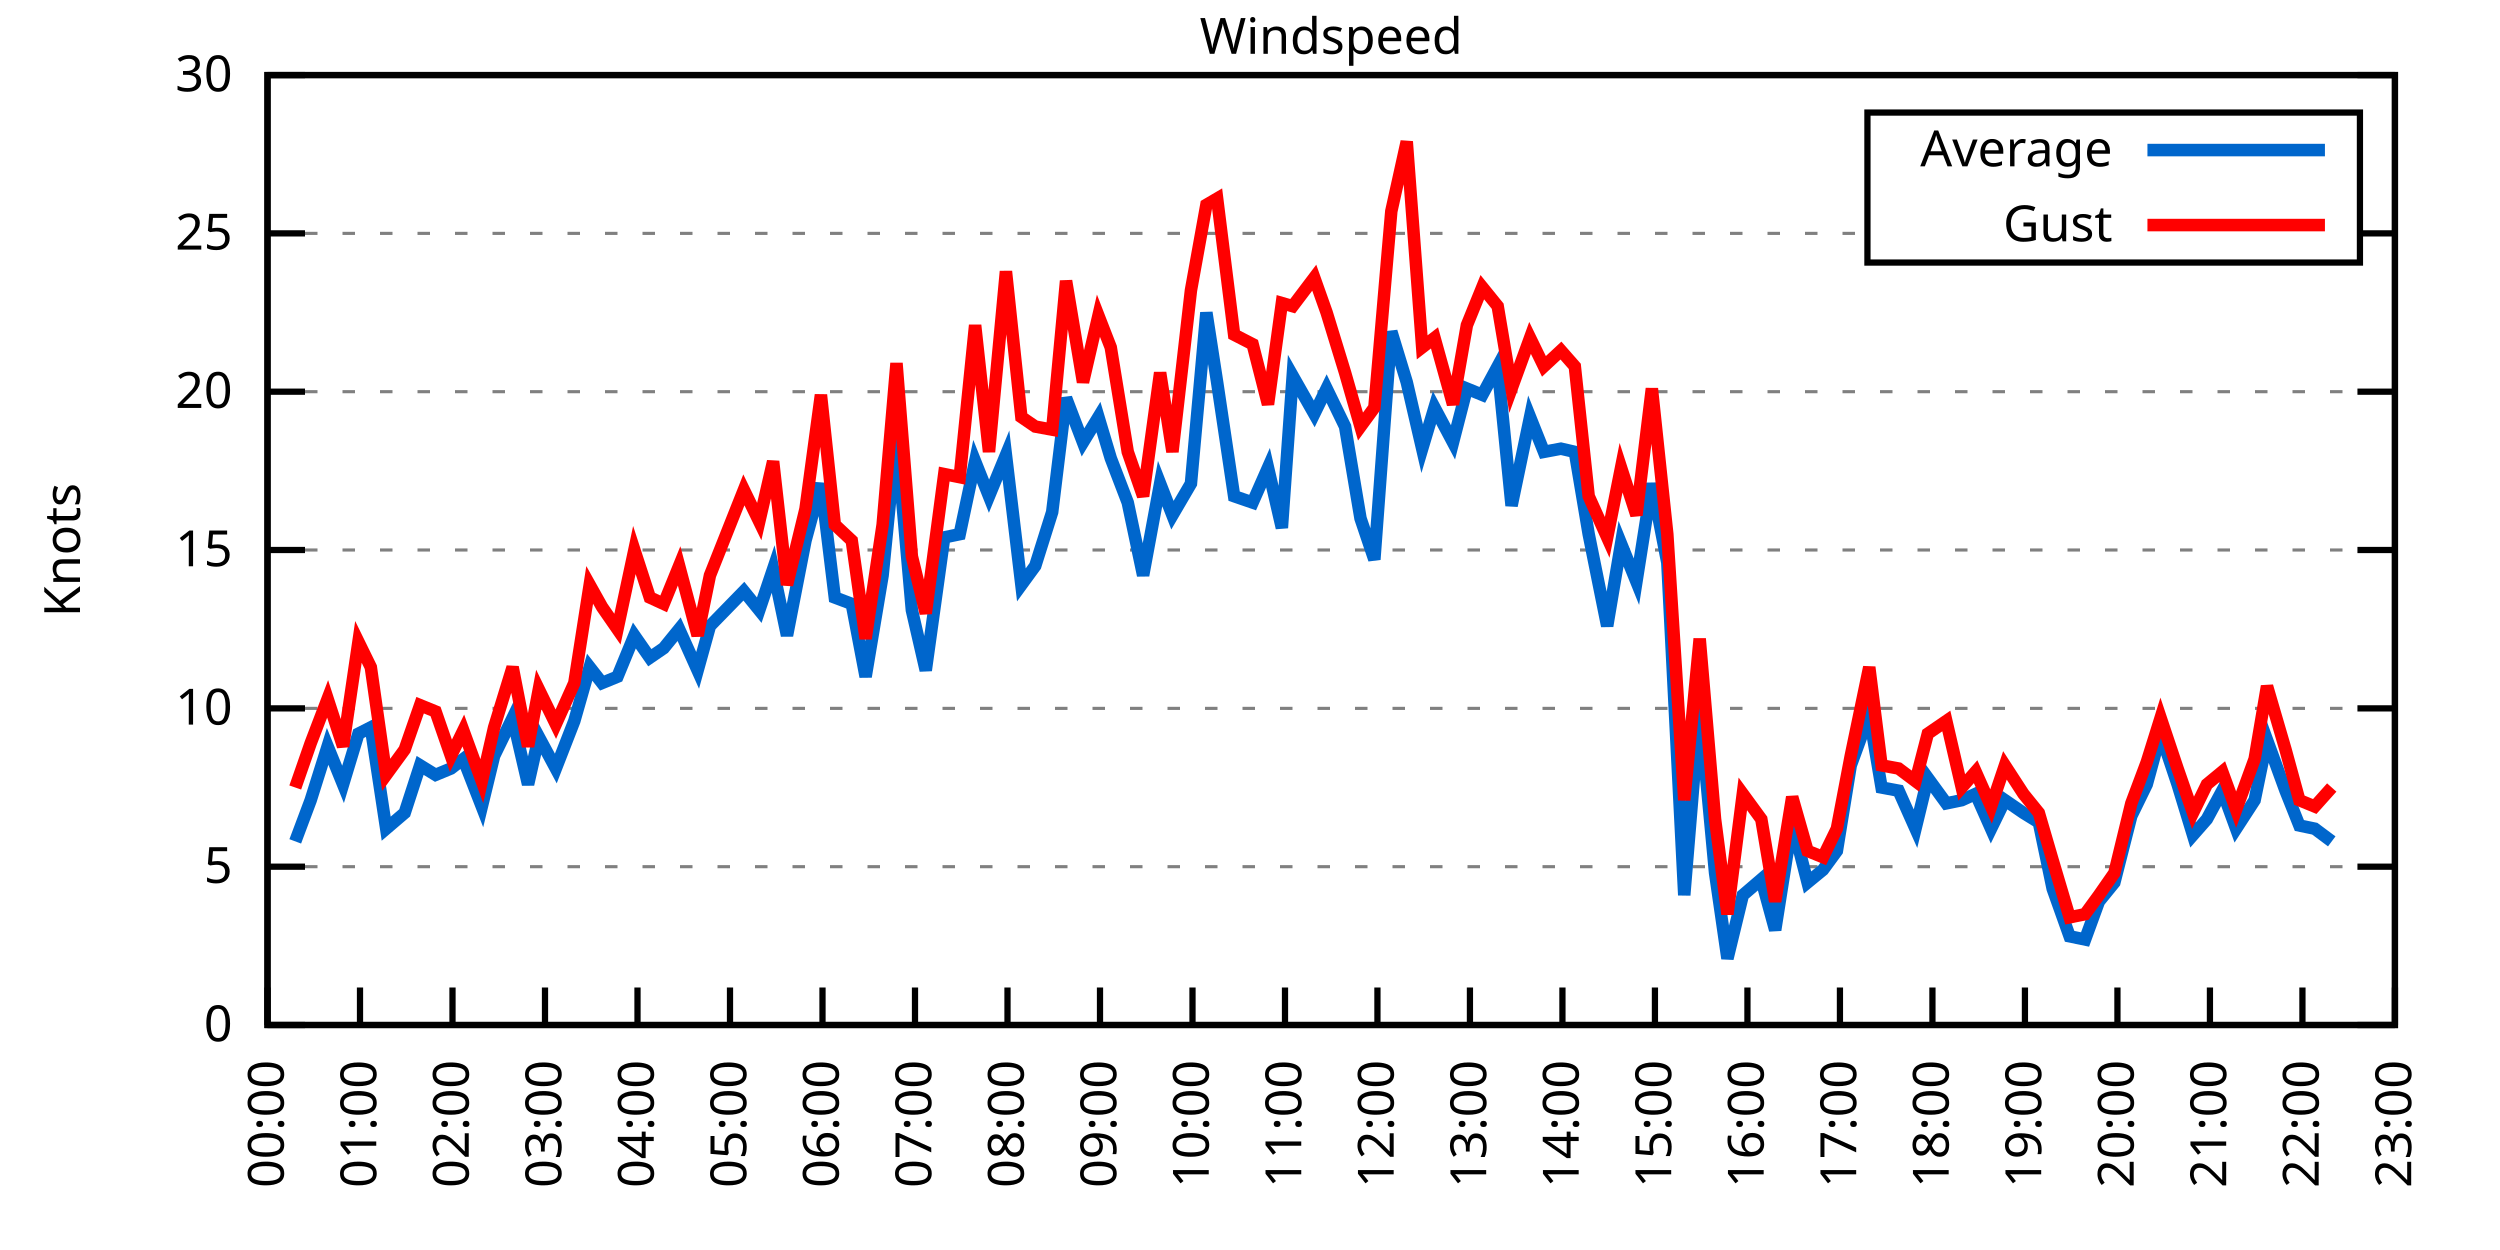
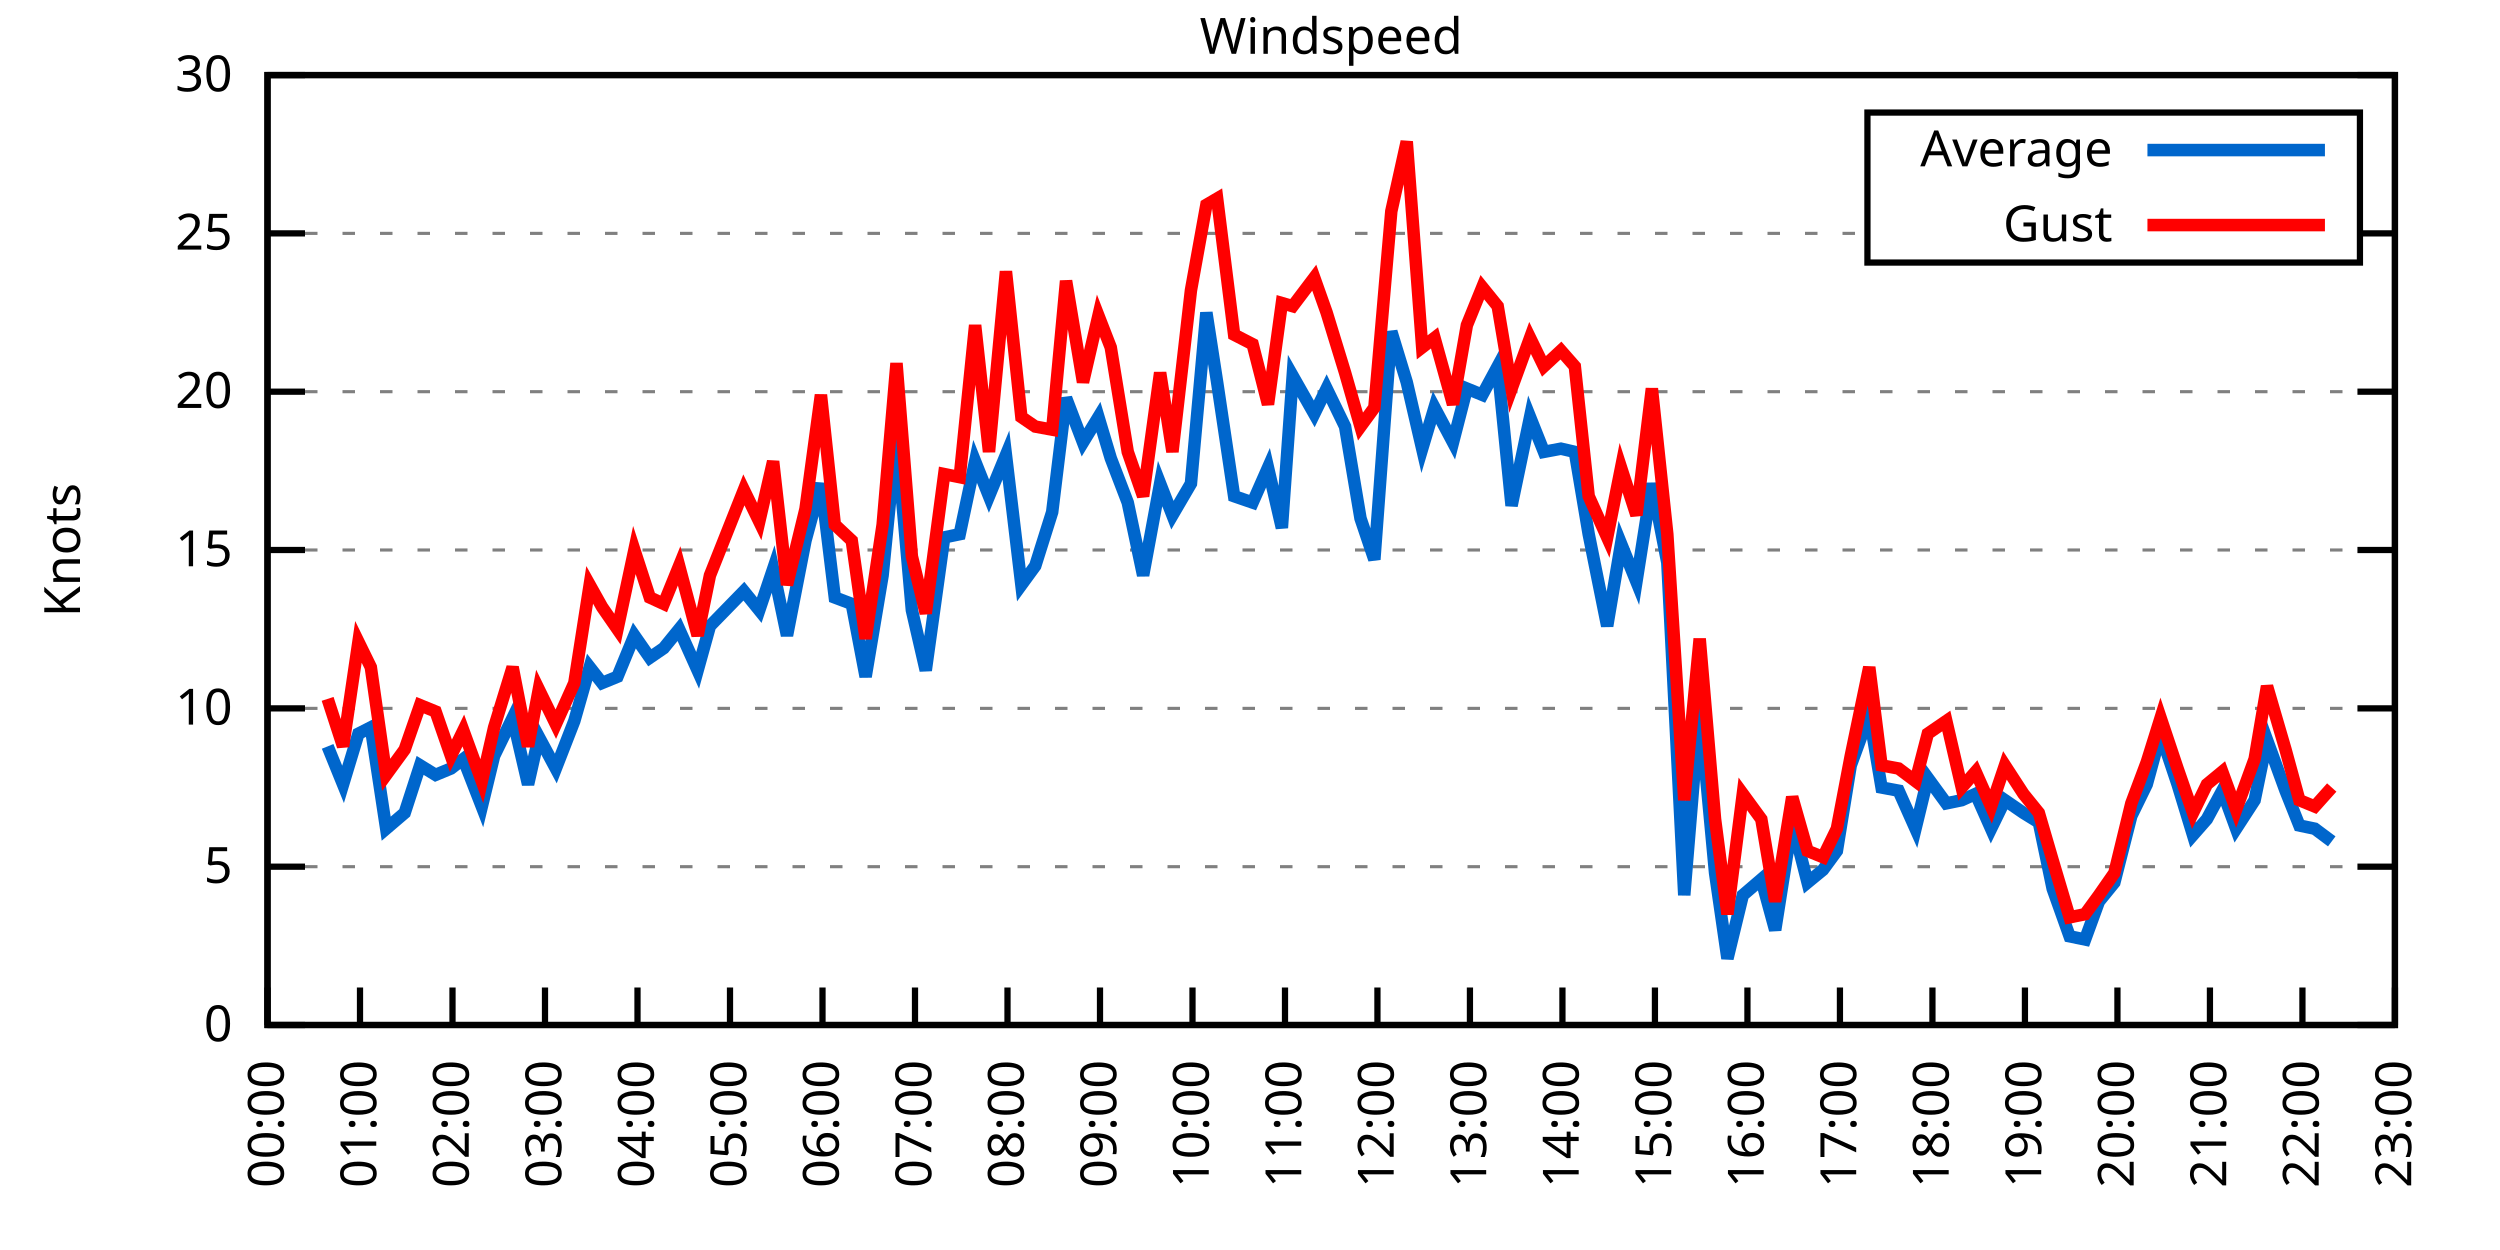
<svg xmlns="http://www.w3.org/2000/svg" xmlns:xlink="http://www.w3.org/1999/xlink" width="400" height="200" viewBox="0 0 400 200">
  <g id="gnuplot_canvas">
    <rect x="0" y="0" width="400" height="200" fill="none" />
    <defs>
      <circle id="gpDot" r="0.5" stroke-width="0.5" stroke="currentColor" />
      <path id="gpPt0" stroke-width="0.333" stroke="currentColor" d="M-1,0 h2 M0,-1 v2" />
      <path id="gpPt1" stroke-width="0.333" stroke="currentColor" d="M-1,-1 L1,1 M1,-1 L-1,1" />
      <path id="gpPt2" stroke-width="0.333" stroke="currentColor" d="M-1,0 L1,0 M0,-1 L0,1 M-1,-1 L1,1 M-1,1 L1,-1" />
      <rect id="gpPt3" stroke-width="0.333" stroke="currentColor" x="-1" y="-1" width="2" height="2" />
      <rect id="gpPt4" stroke-width="0.333" stroke="currentColor" fill="currentColor" x="-1" y="-1" width="2" height="2" />
      <circle id="gpPt5" stroke-width="0.333" stroke="currentColor" cx="0" cy="0" r="1" />
      <use xlink:href="#gpPt5" id="gpPt6" fill="currentColor" stroke="none" />
      <path id="gpPt7" stroke-width="0.333" stroke="currentColor" d="M0,-1.33 L-1.33,0.67 L1.33,0.67 z" />
      <use xlink:href="#gpPt7" id="gpPt8" fill="currentColor" stroke="none" />
      <use xlink:href="#gpPt7" id="gpPt9" stroke="currentColor" transform="rotate(180)" />
      <use xlink:href="#gpPt9" id="gpPt10" fill="currentColor" stroke="none" />
      <use xlink:href="#gpPt3" id="gpPt11" stroke="currentColor" transform="rotate(45)" />
      <use xlink:href="#gpPt11" id="gpPt12" fill="currentColor" stroke="none" />
      <path id="gpPt13" stroke-width="0.333" stroke="currentColor" d="M0,1.330 L1.265,0.411 L0.782,-1.067 L-0.782,-1.076 L-1.265,0.411 z" />
      <use xlink:href="#gpPt13" id="gpPt14" fill="currentColor" stroke="none" />
      <filter id="textbox" filterUnits="objectBoundingBox" x="0" y="0" height="1" width="1">
        <feFlood flood-color="white" flood-opacity="1" result="bgnd" />
        <feComposite in="SourceGraphic" in2="bgnd" operator="atop" />
      </filter>
      <filter id="greybox" filterUnits="objectBoundingBox" x="0" y="0" height="1" width="1">
        <feFlood flood-color="lightgrey" flood-opacity="1" result="grey" />
        <feComposite in="SourceGraphic" in2="grey" operator="atop" />
      </filter>
    </defs>
    <g fill="none" color="white" stroke="currentColor" stroke-width="1.00" stroke-linecap="butt" stroke-linejoin="miter">
</g>
    <g fill="none" color="black" stroke="currentColor" stroke-width="1.00" stroke-linecap="butt" stroke-linejoin="miter">
      <g stroke="none" shape-rendering="crispEdges">
        <polygon fill="rgb(255, 255, 255)" points="42.80,164.00 383.18,164.00 383.18,12.02 42.80,12.02 " />
      </g>
    </g>
    <g fill="none" color="black" stroke="currentColor" stroke-width="1.00" stroke-linecap="butt" stroke-linejoin="miter">
</g>
    <g fill="none" color="black" stroke="black" stroke-width="0.50" stroke-linecap="butt" stroke-linejoin="miter">
</g>
    <g fill="none" color="gray" stroke="currentColor" stroke-width="0.50" stroke-linecap="butt" stroke-linejoin="miter">
      <path stroke="gray" stroke-dasharray="2,4" class="gridline" d="M42.80,164.00 L383.19,164.00  " />
    </g>
    <g fill="none" color="gray" stroke="gray" stroke-width="1.00" stroke-linecap="butt" stroke-linejoin="miter">
</g>
    <g fill="none" color="black" stroke="currentColor" stroke-width="1.00" stroke-linecap="butt" stroke-linejoin="miter">
      <path stroke="black" d="M42.80,164.00 L48.80,164.00 M383.19,164.00 L377.19,164.00  " />
      <g transform="translate(37.20,166.60)" stroke="none" fill="black" font-family="Sans" font-size="8.00" text-anchor="end">
        <text>
          <tspan font-family="Sans"> 0</tspan>
        </text>
      </g>
    </g>
    <g fill="none" color="black" stroke="currentColor" stroke-width="1.00" stroke-linecap="butt" stroke-linejoin="miter">
</g>
    <g fill="none" color="black" stroke="black" stroke-width="0.50" stroke-linecap="butt" stroke-linejoin="miter">
</g>
    <g fill="none" color="gray" stroke="currentColor" stroke-width="0.50" stroke-linecap="butt" stroke-linejoin="miter">
      <path stroke="gray" stroke-dasharray="2,4" class="gridline" d="M42.80,138.67 L383.19,138.67  " />
    </g>
    <g fill="none" color="gray" stroke="gray" stroke-width="1.00" stroke-linecap="butt" stroke-linejoin="miter">
</g>
    <g fill="none" color="black" stroke="currentColor" stroke-width="1.00" stroke-linecap="butt" stroke-linejoin="miter">
      <path stroke="black" d="M42.80,138.67 L48.80,138.67 M383.19,138.67 L377.19,138.67  " />
      <g transform="translate(37.20,141.27)" stroke="none" fill="black" font-family="Sans" font-size="8.00" text-anchor="end">
        <text>
          <tspan font-family="Sans"> 5</tspan>
        </text>
      </g>
    </g>
    <g fill="none" color="black" stroke="currentColor" stroke-width="1.00" stroke-linecap="butt" stroke-linejoin="miter">
</g>
    <g fill="none" color="black" stroke="black" stroke-width="0.50" stroke-linecap="butt" stroke-linejoin="miter">
</g>
    <g fill="none" color="gray" stroke="currentColor" stroke-width="0.50" stroke-linecap="butt" stroke-linejoin="miter">
      <path stroke="gray" stroke-dasharray="2,4" class="gridline" d="M42.80,113.34 L383.19,113.34  " />
    </g>
    <g fill="none" color="gray" stroke="gray" stroke-width="1.00" stroke-linecap="butt" stroke-linejoin="miter">
</g>
    <g fill="none" color="black" stroke="currentColor" stroke-width="1.00" stroke-linecap="butt" stroke-linejoin="miter">
      <path stroke="black" d="M42.80,113.34 L48.80,113.34 M383.19,113.34 L377.19,113.34  " />
      <g transform="translate(37.20,115.94)" stroke="none" fill="black" font-family="Sans" font-size="8.00" text-anchor="end">
        <text>
          <tspan font-family="Sans"> 10</tspan>
        </text>
      </g>
    </g>
    <g fill="none" color="black" stroke="currentColor" stroke-width="1.00" stroke-linecap="butt" stroke-linejoin="miter">
</g>
    <g fill="none" color="black" stroke="black" stroke-width="0.50" stroke-linecap="butt" stroke-linejoin="miter">
</g>
    <g fill="none" color="gray" stroke="currentColor" stroke-width="0.50" stroke-linecap="butt" stroke-linejoin="miter">
      <path stroke="gray" stroke-dasharray="2,4" class="gridline" d="M42.80,88.00 L383.19,88.00  " />
    </g>
    <g fill="none" color="gray" stroke="gray" stroke-width="1.00" stroke-linecap="butt" stroke-linejoin="miter">
</g>
    <g fill="none" color="black" stroke="currentColor" stroke-width="1.00" stroke-linecap="butt" stroke-linejoin="miter">
      <path stroke="black" d="M42.80,88.00 L48.80,88.00 M383.19,88.00 L377.19,88.00  " />
      <g transform="translate(37.20,90.60)" stroke="none" fill="black" font-family="Sans" font-size="8.00" text-anchor="end">
        <text>
          <tspan font-family="Sans"> 15</tspan>
        </text>
      </g>
    </g>
    <g fill="none" color="black" stroke="currentColor" stroke-width="1.00" stroke-linecap="butt" stroke-linejoin="miter">
</g>
    <g fill="none" color="black" stroke="black" stroke-width="0.50" stroke-linecap="butt" stroke-linejoin="miter">
</g>
    <g fill="none" color="gray" stroke="currentColor" stroke-width="0.50" stroke-linecap="butt" stroke-linejoin="miter">
      <path stroke="gray" stroke-dasharray="2,4" class="gridline" d="M42.80,62.67 L383.19,62.67  " />
    </g>
    <g fill="none" color="gray" stroke="gray" stroke-width="1.00" stroke-linecap="butt" stroke-linejoin="miter">
</g>
    <g fill="none" color="black" stroke="currentColor" stroke-width="1.00" stroke-linecap="butt" stroke-linejoin="miter">
      <path stroke="black" d="M42.80,62.67 L48.80,62.67 M383.19,62.67 L377.19,62.67  " />
      <g transform="translate(37.20,65.27)" stroke="none" fill="black" font-family="Sans" font-size="8.00" text-anchor="end">
        <text>
          <tspan font-family="Sans"> 20</tspan>
        </text>
      </g>
    </g>
    <g fill="none" color="black" stroke="currentColor" stroke-width="1.00" stroke-linecap="butt" stroke-linejoin="miter">
</g>
    <g fill="none" color="black" stroke="black" stroke-width="0.50" stroke-linecap="butt" stroke-linejoin="miter">
</g>
    <g fill="none" color="gray" stroke="currentColor" stroke-width="0.50" stroke-linecap="butt" stroke-linejoin="miter">
      <path stroke="gray" stroke-dasharray="2,4" class="gridline" d="M42.80,37.34 L298.79,37.34 M377.59,37.34 L383.19,37.34  " />
    </g>
    <g fill="none" color="gray" stroke="gray" stroke-width="1.00" stroke-linecap="butt" stroke-linejoin="miter">
</g>
    <g fill="none" color="black" stroke="currentColor" stroke-width="1.00" stroke-linecap="butt" stroke-linejoin="miter">
      <path stroke="black" d="M42.80,37.34 L48.80,37.34 M383.19,37.34 L377.19,37.34  " />
      <g transform="translate(37.20,39.94)" stroke="none" fill="black" font-family="Sans" font-size="8.00" text-anchor="end">
        <text>
          <tspan font-family="Sans"> 25</tspan>
        </text>
      </g>
    </g>
    <g fill="none" color="black" stroke="currentColor" stroke-width="1.00" stroke-linecap="butt" stroke-linejoin="miter">
</g>
    <g fill="none" color="black" stroke="black" stroke-width="0.50" stroke-linecap="butt" stroke-linejoin="miter">
</g>
    <g fill="none" color="gray" stroke="currentColor" stroke-width="0.50" stroke-linecap="butt" stroke-linejoin="miter">
      <path stroke="gray" stroke-dasharray="2,4" class="gridline" d="M42.80,12.01 L383.19,12.01  " />
    </g>
    <g fill="none" color="gray" stroke="gray" stroke-width="1.00" stroke-linecap="butt" stroke-linejoin="miter">
</g>
    <g fill="none" color="black" stroke="currentColor" stroke-width="1.00" stroke-linecap="butt" stroke-linejoin="miter">
      <path stroke="black" d="M42.80,12.01 L48.80,12.01 M383.19,12.01 L377.19,12.01  " />
      <g transform="translate(37.20,14.61)" stroke="none" fill="black" font-family="Sans" font-size="8.00" text-anchor="end">
        <text>
          <tspan font-family="Sans"> 30</tspan>
        </text>
      </g>
    </g>
    <g fill="none" color="black" stroke="currentColor" stroke-width="1.00" stroke-linecap="butt" stroke-linejoin="miter">
      <path stroke="black" d="M42.80,164.00 L42.80,158.00  " />
      <g transform="translate(45.40,169.60) rotate(270.00)" stroke="none" fill="black" font-family="Sans" font-size="8.00" text-anchor="end">
        <text>
          <tspan font-family="Sans">00:00</tspan>
        </text>
      </g>
    </g>
    <g fill="none" color="black" stroke="currentColor" stroke-width="1.00" stroke-linecap="butt" stroke-linejoin="miter">
      <path stroke="black" d="M57.60,164.00 L57.60,158.00  " />
      <g transform="translate(60.20,169.60) rotate(270.00)" stroke="none" fill="black" font-family="Sans" font-size="8.00" text-anchor="end">
        <text>
          <tspan font-family="Sans">01:00</tspan>
        </text>
      </g>
    </g>
    <g fill="none" color="black" stroke="currentColor" stroke-width="1.00" stroke-linecap="butt" stroke-linejoin="miter">
      <path stroke="black" d="M72.40,164.00 L72.40,158.00  " />
      <g transform="translate(75.00,169.60) rotate(270.00)" stroke="none" fill="black" font-family="Sans" font-size="8.00" text-anchor="end">
        <text>
          <tspan font-family="Sans">02:00</tspan>
        </text>
      </g>
    </g>
    <g fill="none" color="black" stroke="currentColor" stroke-width="1.00" stroke-linecap="butt" stroke-linejoin="miter">
      <path stroke="black" d="M87.20,164.00 L87.20,158.00  " />
      <g transform="translate(89.80,169.60) rotate(270.00)" stroke="none" fill="black" font-family="Sans" font-size="8.00" text-anchor="end">
        <text>
          <tspan font-family="Sans">03:00</tspan>
        </text>
      </g>
    </g>
    <g fill="none" color="black" stroke="currentColor" stroke-width="1.00" stroke-linecap="butt" stroke-linejoin="miter">
      <path stroke="black" d="M102.00,164.00 L102.00,158.00  " />
      <g transform="translate(104.60,169.60) rotate(270.00)" stroke="none" fill="black" font-family="Sans" font-size="8.00" text-anchor="end">
        <text>
          <tspan font-family="Sans">04:00</tspan>
        </text>
      </g>
    </g>
    <g fill="none" color="black" stroke="currentColor" stroke-width="1.00" stroke-linecap="butt" stroke-linejoin="miter">
      <path stroke="black" d="M116.80,164.00 L116.80,158.00  " />
      <g transform="translate(119.40,169.60) rotate(270.00)" stroke="none" fill="black" font-family="Sans" font-size="8.00" text-anchor="end">
        <text>
          <tspan font-family="Sans">05:00</tspan>
        </text>
      </g>
    </g>
    <g fill="none" color="black" stroke="currentColor" stroke-width="1.00" stroke-linecap="butt" stroke-linejoin="miter">
      <path stroke="black" d="M131.60,164.00 L131.60,158.00  " />
      <g transform="translate(134.20,169.60) rotate(270.00)" stroke="none" fill="black" font-family="Sans" font-size="8.00" text-anchor="end">
        <text>
          <tspan font-family="Sans">06:00</tspan>
        </text>
      </g>
    </g>
    <g fill="none" color="black" stroke="currentColor" stroke-width="1.00" stroke-linecap="butt" stroke-linejoin="miter">
      <path stroke="black" d="M146.40,164.00 L146.40,158.00  " />
      <g transform="translate(149.00,169.60) rotate(270.00)" stroke="none" fill="black" font-family="Sans" font-size="8.00" text-anchor="end">
        <text>
          <tspan font-family="Sans">07:00</tspan>
        </text>
      </g>
    </g>
    <g fill="none" color="black" stroke="currentColor" stroke-width="1.00" stroke-linecap="butt" stroke-linejoin="miter">
      <path stroke="black" d="M161.20,164.00 L161.20,158.00  " />
      <g transform="translate(163.80,169.60) rotate(270.00)" stroke="none" fill="black" font-family="Sans" font-size="8.00" text-anchor="end">
        <text>
          <tspan font-family="Sans">08:00</tspan>
        </text>
      </g>
    </g>
    <g fill="none" color="black" stroke="currentColor" stroke-width="1.00" stroke-linecap="butt" stroke-linejoin="miter">
      <path stroke="black" d="M176.00,164.00 L176.00,158.00  " />
      <g transform="translate(178.60,169.60) rotate(270.00)" stroke="none" fill="black" font-family="Sans" font-size="8.00" text-anchor="end">
        <text>
          <tspan font-family="Sans">09:00</tspan>
        </text>
      </g>
    </g>
    <g fill="none" color="black" stroke="currentColor" stroke-width="1.00" stroke-linecap="butt" stroke-linejoin="miter">
      <path stroke="black" d="M190.80,164.00 L190.80,158.00  " />
      <g transform="translate(193.40,169.60) rotate(270.00)" stroke="none" fill="black" font-family="Sans" font-size="8.00" text-anchor="end">
        <text>
          <tspan font-family="Sans">10:00</tspan>
        </text>
      </g>
    </g>
    <g fill="none" color="black" stroke="currentColor" stroke-width="1.00" stroke-linecap="butt" stroke-linejoin="miter">
      <path stroke="black" d="M205.60,164.00 L205.60,158.00  " />
      <g transform="translate(208.20,169.60) rotate(270.00)" stroke="none" fill="black" font-family="Sans" font-size="8.00" text-anchor="end">
        <text>
          <tspan font-family="Sans">11:00</tspan>
        </text>
      </g>
    </g>
    <g fill="none" color="black" stroke="currentColor" stroke-width="1.00" stroke-linecap="butt" stroke-linejoin="miter">
      <path stroke="black" d="M220.39,164.00 L220.39,158.00  " />
      <g transform="translate(222.99,169.60) rotate(270.00)" stroke="none" fill="black" font-family="Sans" font-size="8.00" text-anchor="end">
        <text>
          <tspan font-family="Sans">12:00</tspan>
        </text>
      </g>
    </g>
    <g fill="none" color="black" stroke="currentColor" stroke-width="1.00" stroke-linecap="butt" stroke-linejoin="miter">
      <path stroke="black" d="M235.19,164.00 L235.19,158.00  " />
      <g transform="translate(237.79,169.60) rotate(270.00)" stroke="none" fill="black" font-family="Sans" font-size="8.00" text-anchor="end">
        <text>
          <tspan font-family="Sans">13:00</tspan>
        </text>
      </g>
    </g>
    <g fill="none" color="black" stroke="currentColor" stroke-width="1.00" stroke-linecap="butt" stroke-linejoin="miter">
      <path stroke="black" d="M249.99,164.00 L249.99,158.00  " />
      <g transform="translate(252.59,169.60) rotate(270.00)" stroke="none" fill="black" font-family="Sans" font-size="8.00" text-anchor="end">
        <text>
          <tspan font-family="Sans">14:00</tspan>
        </text>
      </g>
    </g>
    <g fill="none" color="black" stroke="currentColor" stroke-width="1.00" stroke-linecap="butt" stroke-linejoin="miter">
      <path stroke="black" d="M264.79,164.00 L264.79,158.00  " />
      <g transform="translate(267.39,169.60) rotate(270.00)" stroke="none" fill="black" font-family="Sans" font-size="8.00" text-anchor="end">
        <text>
          <tspan font-family="Sans">15:00</tspan>
        </text>
      </g>
    </g>
    <g fill="none" color="black" stroke="currentColor" stroke-width="1.00" stroke-linecap="butt" stroke-linejoin="miter">
      <path stroke="black" d="M279.59,164.00 L279.59,158.00  " />
      <g transform="translate(282.19,169.60) rotate(270.00)" stroke="none" fill="black" font-family="Sans" font-size="8.00" text-anchor="end">
        <text>
          <tspan font-family="Sans">16:00</tspan>
        </text>
      </g>
    </g>
    <g fill="none" color="black" stroke="currentColor" stroke-width="1.00" stroke-linecap="butt" stroke-linejoin="miter">
      <path stroke="black" d="M294.39,164.00 L294.39,158.00  " />
      <g transform="translate(296.99,169.60) rotate(270.00)" stroke="none" fill="black" font-family="Sans" font-size="8.00" text-anchor="end">
        <text>
          <tspan font-family="Sans">17:00</tspan>
        </text>
      </g>
    </g>
    <g fill="none" color="black" stroke="currentColor" stroke-width="1.00" stroke-linecap="butt" stroke-linejoin="miter">
      <path stroke="black" d="M309.19,164.00 L309.19,158.00  " />
      <g transform="translate(311.79,169.60) rotate(270.00)" stroke="none" fill="black" font-family="Sans" font-size="8.00" text-anchor="end">
        <text>
          <tspan font-family="Sans">18:00</tspan>
        </text>
      </g>
    </g>
    <g fill="none" color="black" stroke="currentColor" stroke-width="1.00" stroke-linecap="butt" stroke-linejoin="miter">
      <path stroke="black" d="M323.99,164.00 L323.99,158.00  " />
      <g transform="translate(326.59,169.60) rotate(270.00)" stroke="none" fill="black" font-family="Sans" font-size="8.00" text-anchor="end">
        <text>
          <tspan font-family="Sans">19:00</tspan>
        </text>
      </g>
    </g>
    <g fill="none" color="black" stroke="currentColor" stroke-width="1.00" stroke-linecap="butt" stroke-linejoin="miter">
      <path stroke="black" d="M338.79,164.00 L338.79,158.00  " />
      <g transform="translate(341.39,169.60) rotate(270.00)" stroke="none" fill="black" font-family="Sans" font-size="8.00" text-anchor="end">
        <text>
          <tspan font-family="Sans">20:00</tspan>
        </text>
      </g>
    </g>
    <g fill="none" color="black" stroke="currentColor" stroke-width="1.00" stroke-linecap="butt" stroke-linejoin="miter">
      <path stroke="black" d="M353.59,164.00 L353.59,158.00  " />
      <g transform="translate(356.19,169.60) rotate(270.00)" stroke="none" fill="black" font-family="Sans" font-size="8.00" text-anchor="end">
        <text>
          <tspan font-family="Sans">21:00</tspan>
        </text>
      </g>
    </g>
    <g fill="none" color="black" stroke="currentColor" stroke-width="1.00" stroke-linecap="butt" stroke-linejoin="miter">
      <path stroke="black" d="M368.39,164.00 L368.39,158.00  " />
      <g transform="translate(370.99,169.60) rotate(270.00)" stroke="none" fill="black" font-family="Sans" font-size="8.00" text-anchor="end">
        <text>
          <tspan font-family="Sans">22:00</tspan>
        </text>
      </g>
    </g>
    <g fill="none" color="black" stroke="currentColor" stroke-width="1.00" stroke-linecap="butt" stroke-linejoin="miter">
      <path stroke="black" d="M383.19,164.00 L383.19,158.00  " />
      <g transform="translate(385.79,169.60) rotate(270.00)" stroke="none" fill="black" font-family="Sans" font-size="8.00" text-anchor="end">
        <text>
          <tspan font-family="Sans">23:00</tspan>
        </text>
      </g>
    </g>
    <g fill="none" color="black" stroke="currentColor" stroke-width="1.00" stroke-linecap="butt" stroke-linejoin="miter">
</g>
    <g fill="none" color="black" stroke="currentColor" stroke-width="1.00" stroke-linecap="butt" stroke-linejoin="miter">
      <path stroke="black" d="M42.80,12.01 L42.80,164.00 L383.19,164.00 L383.19,12.01 L42.80,12.01 Z  " />
    </g>
    <g fill="none" color="black" stroke="currentColor" stroke-width="1.00" stroke-linecap="butt" stroke-linejoin="miter">
</g>
    <g fill="none" color="black" stroke="currentColor" stroke-width="1.00" stroke-linecap="butt" stroke-linejoin="miter">
      <path stroke="black" d="M298.79,42.01 L298.79,18.01 L377.59,18.01 L377.59,42.01 L298.79,42.01 Z  " />
    </g>
    <g id="Windspeed_plot_1">
      <g fill="none" color="white" stroke="black" stroke-width="2.00" stroke-linecap="butt" stroke-linejoin="miter">
</g>
      <g fill="none" color="black" stroke="currentColor" stroke-width="2.00" stroke-linecap="butt" stroke-linejoin="miter">
        <g transform="translate(337.99,26.61)" stroke="none" fill="black" font-family="Sans" font-size="8.00" text-anchor="end">
          <text>
            <tspan font-family="Sans">Average</tspan>
          </text>
        </g>
      </g>
      <g fill="none" color="black" stroke="currentColor" stroke-width="2.00" stroke-linecap="butt" stroke-linejoin="miter">
-         <path stroke="rgb(  0, 102, 204)" d="M343.59,24.01 L371.99,24.01 M47.24,134.62 L49.71,128.03 L52.42,119.42 L54.89,125.50 L57.35,117.39 L59.33,116.38   L61.79,132.59 L64.75,130.06 L67.22,122.46 L69.69,123.98 L72.15,122.96 L74.13,121.44 L77.09,129.04 L79.06,120.94   L82.02,114.86 L84.49,125.50 L86.21,117.90 L88.93,122.96 L91.89,115.36 L94.35,106.75 L96.33,109.28 L98.79,108.27   L101.50,101.68 L103.97,105.23 L106.19,103.71 L108.66,100.67 L111.62,107.26 L113.59,100.16 L119.02,94.59 L121.48,97.63   L123.70,91.04 L125.92,101.68 L128.88,86.49 L131.35,77.37 L133.57,95.60 L136.28,96.62 L138.50,108.27 L141.22,92.06   L143.44,69.77 L145.90,97.63 L148.12,107.26 L151.08,85.98 L153.55,85.47 L156.02,73.82 L158.24,79.39 L160.95,72.81   L163.42,93.58 L165.64,90.54 L168.35,81.93 L170.57,63.69 L173.28,70.78 L175.75,66.73 L177.72,73.31 L180.44,80.41   L182.90,92.06 L185.62,77.37 L187.59,82.43 L190.55,77.37 L193.02,50.01 L194.74,61.15 L197.46,79.39 L200.42,80.41   L202.88,74.83 L205.10,84.46 L206.83,60.14 L210.28,66.22 L212.26,62.17 L215.21,68.25 L217.68,82.94 L219.90,89.52   L222.61,53.05 L225.08,61.15 L227.55,71.79 L229.52,65.21 L232.48,70.78 L234.70,62.17 L237.17,63.18 L239.63,58.62   L241.85,80.91 L244.81,66.73 L247.03,72.30 L249.75,71.79 L251.97,72.30 L254.19,85.47 L257.15,100.16 L259.37,86.99   L261.83,93.07 L264.30,77.37 L266.77,90.03 L269.48,143.23 L271.95,113.34 L274.41,139.68 L276.39,153.36 L278.85,143.23   L281.81,140.69 L284.03,148.80 L286.75,131.58 L289.21,141.20 L291.68,139.17 L293.90,136.14 L296.12,122.46 L299.08,114.35   L301.05,126.00 L303.77,126.51 L306.48,132.59 L308.45,124.48 L311.41,128.54 L313.88,128.03 L316.10,127.02 L318.57,132.59   L320.79,128.03 L323.75,130.06 L326.21,131.58 L328.43,142.21 L331.14,149.81 L333.61,150.32 L335.83,144.24 L338.30,141.20   L341.01,130.56 L343.48,125.50 L345.70,117.39 L348.41,125.50 L350.88,133.60 L353.10,131.07 L355.56,126.51 L357.78,132.59   L360.74,128.03 L362.72,118.40 L365.68,126.51 L367.90,132.08 L370.36,132.59 L373.08,134.62  " />
+         <path stroke="rgb(  0, 102, 204)" d="M343.59,24.01 L371.99,24.01 M52.42,119.42 L54.89,125.50 L57.35,117.39 L59.33,116.38 L61.79,132.59 L64.75,130.06   L67.22,122.46 L69.69,123.98 L72.15,122.96 L74.13,121.44 L77.09,129.04 L79.06,120.94 L82.02,114.86 L84.49,125.50   L86.21,117.90 L88.93,122.96 L91.89,115.36 L94.35,106.75 L96.33,109.28 L98.79,108.27 L101.50,101.68 L103.97,105.23   L106.19,103.71 L108.66,100.67 L111.62,107.26 L113.59,100.16 L119.02,94.59 L121.48,97.63 L123.70,91.04 L125.92,101.68   L128.88,86.49 L131.35,77.37 L133.57,95.60 L136.28,96.62 L138.50,108.27 L141.22,92.06 L143.44,69.77 L145.90,97.63   L148.12,107.26 L151.08,85.98 L153.55,85.47 L156.02,73.82 L158.24,79.39 L160.95,72.81 L163.42,93.58 L165.64,90.54   L168.35,81.93 L170.57,63.69 L173.28,70.78 L175.75,66.73 L177.72,73.31 L180.44,80.41 L182.90,92.06 L185.62,77.37   L187.59,82.43 L190.55,77.37 L193.02,50.01 L194.74,61.15 L197.46,79.39 L200.42,80.41 L202.88,74.83 L205.10,84.46   L206.83,60.14 L210.28,66.22 L212.26,62.17 L215.21,68.25 L217.68,82.94 L219.90,89.52 L222.61,53.05 L225.08,61.15   L227.55,71.79 L229.52,65.21 L232.48,70.78 L234.70,62.17 L237.17,63.18 L239.63,58.62 L241.85,80.91 L244.81,66.73   L247.03,72.30 L249.75,71.79 L251.97,72.30 L254.19,85.47 L257.15,100.16 L259.37,86.99 L261.83,93.07 L264.30,77.37   L266.77,90.03 L269.48,143.23 L271.95,113.34 L274.41,139.68 L276.39,153.36 L278.85,143.23 L281.81,140.69 L284.03,148.80   L286.75,131.58 L289.21,141.20 L291.68,139.17 L293.90,136.14 L296.12,122.46 L299.08,114.35 L301.05,126.00 L303.77,126.51   L306.48,132.59 L308.45,124.48 L311.41,128.54 L313.88,128.03 L316.10,127.02 L318.57,132.59 L320.79,128.03 L323.75,130.06   L326.21,131.58 L328.43,142.21 L331.14,149.81 L333.61,150.32 L335.83,144.24 L338.30,141.20 L341.01,130.56 L343.48,125.50   L345.70,117.39 L348.41,125.50 L350.88,133.60 L353.10,131.07 L355.56,126.51 L357.78,132.59 L360.74,128.03 L362.72,118.40   L365.68,126.51 L367.90,132.08 L370.36,132.59 L373.08,134.62  " />
      </g>
    </g>
    <g id="Windspeed_plot_2">
      <g fill="none" color="black" stroke="currentColor" stroke-width="2.00" stroke-linecap="butt" stroke-linejoin="miter">
        <g transform="translate(337.99,38.61)" stroke="none" fill="black" font-family="Sans" font-size="8.00" text-anchor="end">
          <text>
            <tspan font-family="Sans">Gust</tspan>
          </text>
        </g>
      </g>
      <g fill="none" color="black" stroke="currentColor" stroke-width="2.00" stroke-linecap="butt" stroke-linejoin="miter">
-         <path stroke="rgb(255,   0,   0)" d="M343.59,36.01 L371.99,36.01 M47.24,126.00 L49.71,118.91 L52.42,111.82 L54.89,119.42 L57.35,102.70 L59.33,106.75   L61.79,123.98 L64.75,119.92 L67.22,112.83 L69.69,113.84 L72.15,120.94 L74.13,116.88 L77.09,124.99 L79.06,116.38   L82.02,106.75 L84.49,119.42 L86.21,110.30 L88.93,115.87 L91.89,109.28 L94.35,93.58 L96.33,97.12 L98.79,100.67   L101.50,88.00 L103.97,95.60 L106.19,96.62 L108.66,90.54 L111.62,101.68 L113.59,92.06 L119.02,78.38 L121.48,83.45   L123.70,73.82 L125.92,93.58 L128.88,81.42 L131.35,63.18 L133.57,83.95 L136.28,86.49 L138.50,102.19 L141.22,83.95   L143.44,58.11 L145.90,89.02 L148.12,98.14 L151.08,75.85 L153.55,76.35 L156.02,52.03 L158.24,72.30 L160.95,43.42   L163.42,66.73 L165.64,68.25 L168.35,68.75 L170.57,44.94 L173.28,61.15 L175.75,50.51 L177.72,55.58 L180.44,72.30   L182.90,79.39 L185.62,59.63 L187.59,72.30 L190.55,46.46 L193.02,32.78 L194.74,31.77 L197.46,53.55 L200.42,55.07   L202.88,64.70 L205.10,48.49 L206.83,48.99 L210.28,44.43 L212.26,50.01 L215.21,59.63 L217.68,68.25 L219.90,65.21   L222.61,33.80 L225.08,22.65 L227.55,55.58 L229.52,54.06 L232.48,64.70 L234.70,52.03 L237.17,45.95 L239.63,48.99   L241.85,62.17 L244.81,54.06 L247.03,58.62 L249.75,56.09 L251.97,58.62 L254.19,79.39 L257.15,85.98 L259.37,74.83   L261.83,82.43 L264.30,62.17 L266.77,85.47 L269.48,128.03 L271.95,102.19 L274.41,131.07 L276.39,146.27 L278.85,127.02   L281.81,131.07 L284.03,144.24 L286.75,127.52 L289.21,136.14 L291.68,137.15 L293.90,132.59 L296.12,120.94 L299.08,106.75   L301.05,122.46 L303.77,122.96 L306.48,124.99 L308.45,117.39 L311.41,115.36 L313.88,126.00 L316.10,123.47 L318.57,129.04   L320.79,122.46 L323.75,127.02 L326.21,130.06 L328.43,137.66 L331.14,146.77 L333.61,146.27 L335.83,143.23 L338.30,139.68   L341.01,128.54 L343.48,121.95 L345.70,114.86 L348.41,122.96 L350.88,130.06 L353.10,125.50 L355.56,123.47 L357.78,129.55   L360.74,121.44 L362.72,109.79 L365.68,119.92 L367.90,128.03 L370.36,129.04 L373.08,126.00  " />
+         <path stroke="rgb(255,   0,   0)" d="M343.59,36.01 L371.99,36.01 M52.42,111.82 L54.89,119.42 L57.35,102.70 L59.33,106.75 L61.79,123.98 L64.75,119.92   L67.22,112.83 L69.69,113.84 L72.15,120.94 L74.13,116.88 L77.09,124.99 L79.06,116.38 L82.02,106.75 L84.49,119.42   L86.21,110.30 L88.93,115.87 L91.89,109.28 L94.35,93.58 L96.33,97.12 L98.79,100.67 L101.50,88.00 L103.97,95.60   L106.19,96.62 L108.66,90.54 L111.62,101.68 L113.59,92.06 L119.02,78.38 L121.48,83.45 L123.70,73.82 L125.92,93.58   L128.88,81.42 L131.35,63.18 L133.57,83.95 L136.28,86.49 L138.50,102.19 L141.22,83.95 L143.44,58.11 L145.90,89.02   L148.12,98.14 L151.08,75.85 L153.55,76.35 L156.02,52.03 L158.24,72.30 L160.95,43.42 L163.42,66.73 L165.64,68.25   L168.35,68.75 L170.57,44.94 L173.28,61.15 L175.75,50.51 L177.72,55.58 L180.44,72.30 L182.90,79.39 L185.62,59.63   L187.59,72.30 L190.55,46.46 L193.02,32.78 L194.74,31.77 L197.46,53.55 L200.42,55.07 L202.88,64.70 L205.10,48.49   L206.83,48.99 L210.28,44.43 L212.26,50.01 L215.21,59.63 L217.68,68.25 L219.90,65.21 L222.61,33.80 L225.08,22.65   L227.55,55.58 L229.52,54.06 L232.48,64.70 L234.70,52.03 L237.17,45.95 L239.63,48.99 L241.85,62.17 L244.81,54.06   L247.03,58.62 L249.75,56.09 L251.97,58.62 L254.19,79.39 L257.15,85.98 L259.37,74.83 L261.83,82.43 L264.30,62.17   L266.77,85.47 L269.48,128.03 L271.95,102.19 L274.41,131.07 L276.39,146.27 L278.85,127.02 L281.81,131.07 L284.03,144.24   L286.75,127.52 L289.21,136.14 L291.68,137.15 L293.90,132.59 L296.12,120.94 L299.08,106.75 L301.05,122.46 L303.77,122.96   L306.48,124.99 L308.45,117.39 L311.41,115.36 L313.88,126.00 L316.10,123.47 L318.57,129.04 L320.79,122.46 L323.75,127.02   L326.21,130.06 L328.43,137.66 L331.14,146.77 L333.61,146.27 L335.83,143.23 L338.30,139.68 L341.01,128.54 L343.48,121.95   L345.70,114.86 L348.41,122.96 L350.88,130.06 L353.10,125.50 L355.56,123.47 L357.78,129.55 L360.74,121.44 L362.72,109.79   L365.68,119.92 L367.90,128.03 L370.36,129.04 L373.08,126.00  " />
      </g>
    </g>
    <g fill="none" color="black" stroke="currentColor" stroke-width="2.00" stroke-linecap="butt" stroke-linejoin="miter">
</g>
    <g fill="none" color="black" stroke="black" stroke-width="1.00" stroke-linecap="butt" stroke-linejoin="miter">
</g>
    <g fill="none" color="black" stroke="currentColor" stroke-width="1.00" stroke-linecap="butt" stroke-linejoin="miter">
      <path stroke="black" d="M42.80,12.01 L42.80,164.00 L383.19,164.00 L383.19,12.01 L42.80,12.01 Z  " />
      <g transform="translate(12.80,88.01) rotate(270.00)" stroke="none" fill="black" font-family="Sans" font-size="8.00" text-anchor="middle">
        <text>
          <tspan font-family="Sans">Knots</tspan>
        </text>
      </g>
    </g>
    <g fill="none" color="black" stroke="currentColor" stroke-width="1.00" stroke-linecap="butt" stroke-linejoin="miter">
</g>
    <g fill="none" color="black" stroke="currentColor" stroke-width="1.00" stroke-linecap="butt" stroke-linejoin="miter">
      <g transform="translate(212.99,8.61)" stroke="none" fill="black" font-family="Sans" font-size="8.00" text-anchor="middle">
        <text>
          <tspan font-family="Sans">Windspeed</tspan>
        </text>
      </g>
    </g>
    <g fill="none" color="black" stroke="currentColor" stroke-width="1.00" stroke-linecap="butt" stroke-linejoin="miter">
</g>
  </g>
</svg>
